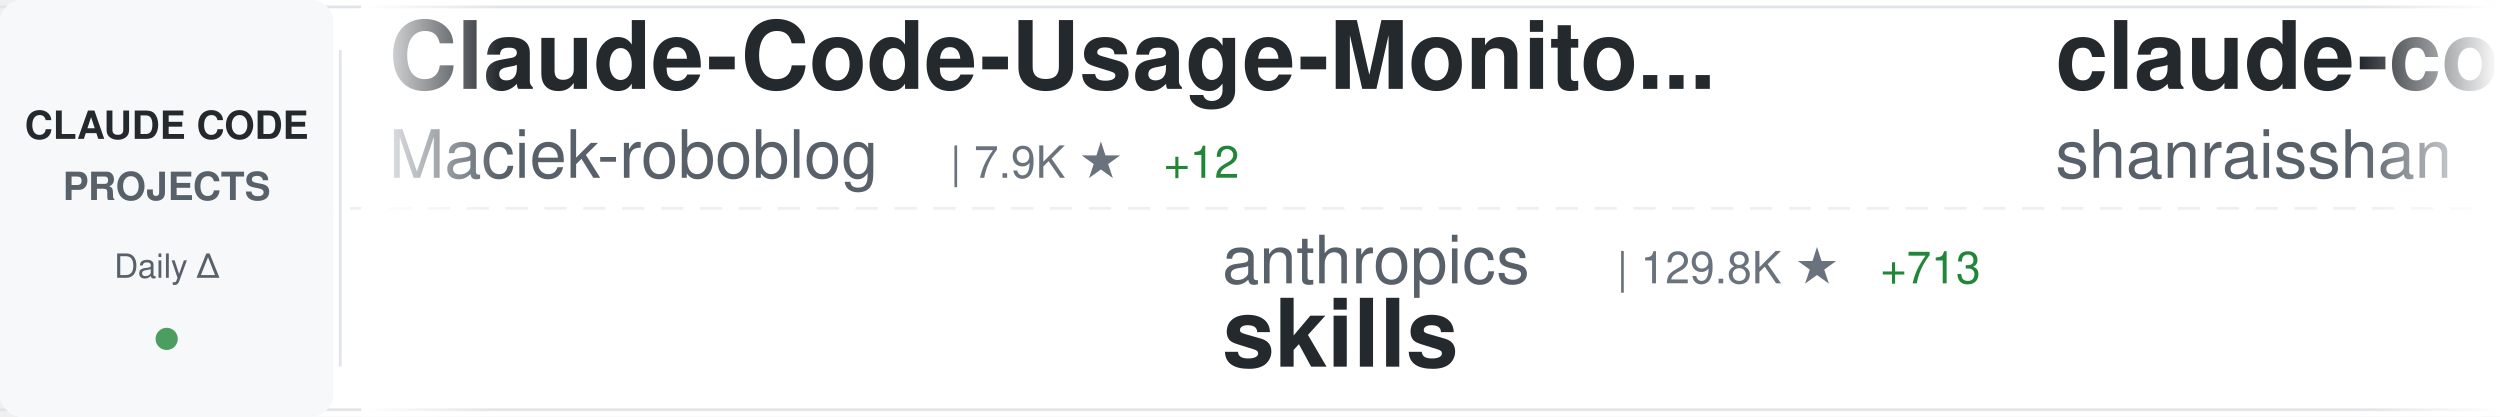
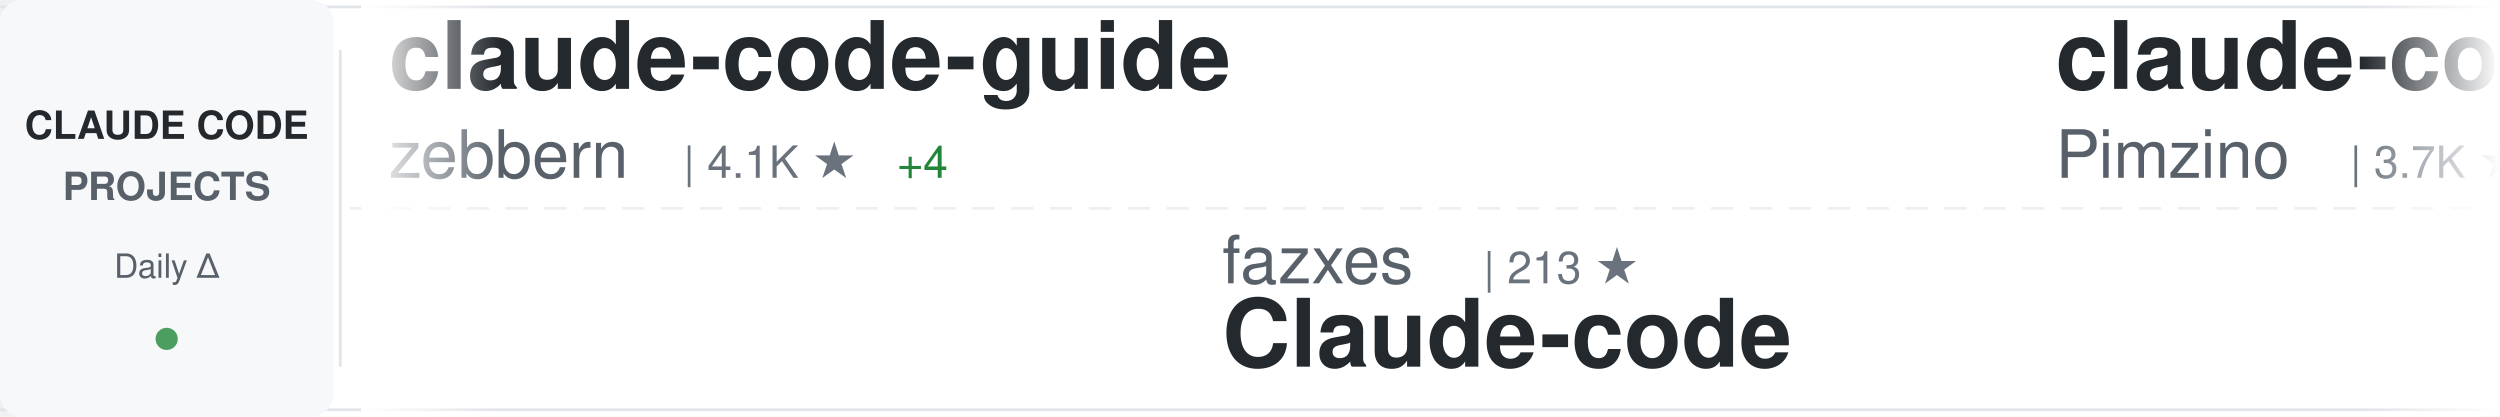
<svg xmlns="http://www.w3.org/2000/svg" width="900" height="150">
  <defs>
    <linearGradient id="awesomeLeftFade" x1="0%" y1="0%" x2="100%" y2="0%">
      <stop offset="0%" style="stop-color:#ffffff;stop-opacity:1" />
      <stop offset="100%" style="stop-color:#ffffff;stop-opacity:0" />
    </linearGradient>
    <linearGradient id="awesomeRightFade" x1="0%" y1="0%" x2="100%" y2="0%">
      <stop offset="0%" style="stop-color:#ffffff;stop-opacity:0" />
      <stop offset="100%" style="stop-color:#ffffff;stop-opacity:1" />
    </linearGradient>
  </defs>
  <rect width="900" height="150" fill="#ffffff" rx="8" />
  <rect x="0" y="2" width="900" height="1" fill="#e1e4e8" />
  <rect x="0" y="147" width="900" height="1" fill="#e1e4e8" />
  <line x1="0" y1="75" x2="900" y2="75" stroke="#e1e4e8" stroke-width="1" stroke-dasharray="8 6" opacity="0.6" />
  <rect x="0" y="0" width="120" height="150" fill="#f6f8fa" rx="8" />
  <text x="60" y="50" font-family="-apple-system, BlinkMacSystemFont, 'Segoe UI', Helvetica, Arial, sans-serif" font-size="14" font-weight="600" fill="#24292e" text-anchor="middle">CLAUDE CODE</text>
  <text x="60" y="72" font-family="-apple-system, BlinkMacSystemFont, 'Segoe UI', Helvetica, Arial, sans-serif" font-size="14" font-weight="600" fill="#586069" text-anchor="middle">PROJECTS</text>
  <text x="60" y="100" font-family="-apple-system, BlinkMacSystemFont, 'Segoe UI', Helvetica, Arial, sans-serif" font-size="12" font-weight="500" fill="#586069" text-anchor="middle">Daily Δ</text>
  <circle cx="60" cy="122" r="4" fill="#22863a" opacity="0.8" />
  <rect x="122" y="18" width="1" height="114" fill="#e1e4e8" />
  <clipPath id="awesomeTickerClip">
    <rect x="130" y="0" width="770" height="150" />
  </clipPath>
  <g clip-path="url(#awesomeTickerClip)">
    <g id="awesomeTickerItems">
      <animateTransform attributeName="transform" attributeType="XML" type="translate" from="0 0" to="-3000 0" dur="54s" repeatCount="indefinite" />
      <g transform="translate(0, 0)">
-         <text x="140" y="32" font-family="-apple-system, BlinkMacSystemFont, 'Segoe UI', Helvetica, Arial, sans-serif" font-size="34" font-weight="600" fill="#24292e">Claude-Code-Usage-Monito...</text>
-         <text x="140" y="64" font-family="-apple-system, BlinkMacSystemFont, 'Segoe UI', Helvetica, Arial, sans-serif" font-size="24" font-weight="400" fill="#586069">Maciek-roboblog</text>
-         <text x="342" y="64" font-family="-apple-system, BlinkMacSystemFont, 'Segoe UI', Helvetica, Arial, sans-serif" font-size="16" font-weight="500" fill="#6a737d">| 7.9K ★</text>
-         <text x="419" y="64" font-family="-apple-system, BlinkMacSystemFont, 'Segoe UI', Helvetica, Arial, sans-serif" font-size="16" font-weight="500" fill="#22863a"> +12</text>
-       </g>
-       <g transform="translate(300, 0)">
-         <text x="140" y="102" font-family="-apple-system, BlinkMacSystemFont, 'Segoe UI', Helvetica, Arial, sans-serif" font-size="24" font-weight="400" fill="#586069">anthropics</text>
-         <text x="282" y="102" font-family="-apple-system, BlinkMacSystemFont, 'Segoe UI', Helvetica, Arial, sans-serif" font-size="16" font-weight="500" fill="#6a737d">| 129.8K ★</text>
-         <text x="377" y="102" font-family="-apple-system, BlinkMacSystemFont, 'Segoe UI', Helvetica, Arial, sans-serif" font-size="16" font-weight="500" fill="#22863a"> +713</text>
-         <text x="140" y="132" font-family="-apple-system, BlinkMacSystemFont, 'Segoe UI', Helvetica, Arial, sans-serif" font-size="34" font-weight="600" fill="#24292e">skills</text>
-       </g>
-       <g transform="translate(600, 0)">
-         <text x="140" y="32" font-family="-apple-system, BlinkMacSystemFont, 'Segoe UI', Helvetica, Arial, sans-serif" font-size="34" font-weight="600" fill="#24292e">claude-code-best-practic...</text>
-         <text x="140" y="64" font-family="-apple-system, BlinkMacSystemFont, 'Segoe UI', Helvetica, Arial, sans-serif" font-size="24" font-weight="400" fill="#586069">shanraisshan</text>
-         <text x="306" y="64" font-family="-apple-system, BlinkMacSystemFont, 'Segoe UI', Helvetica, Arial, sans-serif" font-size="16" font-weight="500" fill="#6a737d">| 51.6K ★</text>
-         <text x="392" y="64" font-family="-apple-system, BlinkMacSystemFont, 'Segoe UI', Helvetica, Arial, sans-serif" font-size="16" font-weight="500" fill="#22863a"> +246</text>
-       </g>
-       <g transform="translate(900, 0)">
-         <text x="140" y="102" font-family="-apple-system, BlinkMacSystemFont, 'Segoe UI', Helvetica, Arial, sans-serif" font-size="24" font-weight="400" fill="#586069">wanshuiyin</text>
-         <text x="282" y="102" font-family="-apple-system, BlinkMacSystemFont, 'Segoe UI', Helvetica, Arial, sans-serif" font-size="16" font-weight="500" fill="#6a737d">| 8.4K ★</text>
-         <text x="359" y="102" font-family="-apple-system, BlinkMacSystemFont, 'Segoe UI', Helvetica, Arial, sans-serif" font-size="16" font-weight="500" fill="#22863a"> +189</text>
-         <text x="140" y="132" font-family="-apple-system, BlinkMacSystemFont, 'Segoe UI', Helvetica, Arial, sans-serif" font-size="34" font-weight="600" fill="#24292e">Auto-claude-code-researc...</text>
-       </g>
-       <g transform="translate(1200, 0)">
-         <text x="140" y="32" font-family="-apple-system, BlinkMacSystemFont, 'Segoe UI', Helvetica, Arial, sans-serif" font-size="34" font-weight="600" fill="#24292e">claude-coder</text>
-         <text x="140" y="64" font-family="-apple-system, BlinkMacSystemFont, 'Segoe UI', Helvetica, Arial, sans-serif" font-size="24" font-weight="400" fill="#586069">kodu-ai</text>
-         <text x="246" y="64" font-family="-apple-system, BlinkMacSystemFont, 'Segoe UI', Helvetica, Arial, sans-serif" font-size="16" font-weight="500" fill="#6a737d">| 5.3K ★</text>
-         <text x="323" y="64" font-family="-apple-system, BlinkMacSystemFont, 'Segoe UI', Helvetica, Arial, sans-serif" font-size="16" font-weight="500" fill="#22863a"> +2</text>
-       </g>
-       <g transform="translate(1500, 0)">
-         <text x="140" y="102" font-family="-apple-system, BlinkMacSystemFont, 'Segoe UI', Helvetica, Arial, sans-serif" font-size="24" font-weight="400" fill="#586069">anthropics</text>
-         <text x="282" y="102" font-family="-apple-system, BlinkMacSystemFont, 'Segoe UI', Helvetica, Arial, sans-serif" font-size="16" font-weight="500" fill="#6a737d">| 4.5K ★</text>
-         <text x="359" y="102" font-family="-apple-system, BlinkMacSystemFont, 'Segoe UI', Helvetica, Arial, sans-serif" font-size="16" font-weight="500" fill="#22863a"> +17</text>
-         <text x="140" y="132" font-family="-apple-system, BlinkMacSystemFont, 'Segoe UI', Helvetica, Arial, sans-serif" font-size="34" font-weight="600" fill="#24292e">claude-code-security-rev...</text>
-       </g>
-       <g transform="translate(1800, 0)">
-         <text x="140" y="32" font-family="-apple-system, BlinkMacSystemFont, 'Segoe UI', Helvetica, Arial, sans-serif" font-size="34" font-weight="600" fill="#24292e">awesome-claude-code-suba...</text>
-         <text x="140" y="64" font-family="-apple-system, BlinkMacSystemFont, 'Segoe UI', Helvetica, Arial, sans-serif" font-size="24" font-weight="400" fill="#586069">VoltAgent</text>
-         <text x="270" y="64" font-family="-apple-system, BlinkMacSystemFont, 'Segoe UI', Helvetica, Arial, sans-serif" font-size="16" font-weight="500" fill="#6a737d">| 19.3K ★</text>
-         <text x="356" y="64" font-family="-apple-system, BlinkMacSystemFont, 'Segoe UI', Helvetica, Arial, sans-serif" font-size="16" font-weight="500" fill="#22863a"> +89</text>
-       </g>
-       <g transform="translate(2100, 0)">
-         <text x="140" y="102" font-family="-apple-system, BlinkMacSystemFont, 'Segoe UI', Helvetica, Arial, sans-serif" font-size="24" font-weight="400" fill="#586069">darcyegb</text>
-         <text x="258" y="102" font-family="-apple-system, BlinkMacSystemFont, 'Segoe UI', Helvetica, Arial, sans-serif" font-size="16" font-weight="500" fill="#6a737d">| 686 ★</text>
-         <text x="326" y="102" font-family="-apple-system, BlinkMacSystemFont, 'Segoe UI', Helvetica, Arial, sans-serif" font-size="16" font-weight="500" fill="#22863a"> +3</text>
-         <text x="140" y="132" font-family="-apple-system, BlinkMacSystemFont, 'Segoe UI', Helvetica, Arial, sans-serif" font-size="34" font-weight="600" fill="#24292e">ClaudeCodeAgents</text>
-       </g>
-       <g transform="translate(2400, 0)">
        <text x="140" y="32" font-family="-apple-system, BlinkMacSystemFont, 'Segoe UI', Helvetica, Arial, sans-serif" font-size="34" font-weight="600" fill="#24292e">claude-code-guide</text>
        <text x="140" y="64" font-family="-apple-system, BlinkMacSystemFont, 'Segoe UI', Helvetica, Arial, sans-serif" font-size="24" font-weight="400" fill="#586069">zebbern</text>
        <text x="246" y="64" font-family="-apple-system, BlinkMacSystemFont, 'Segoe UI', Helvetica, Arial, sans-serif" font-size="16" font-weight="500" fill="#6a737d">| 4.1K ★</text>
-         <text x="323" y="64" font-family="-apple-system, BlinkMacSystemFont, 'Segoe UI', Helvetica, Arial, sans-serif" font-size="16" font-weight="500" fill="#22863a"> +5</text>
+         <text x="323" y="64" font-family="-apple-system, BlinkMacSystemFont, 'Segoe UI', Helvetica, Arial, sans-serif" font-size="16" font-weight="500" fill="#22863a"> +4</text>
+       </g>
+       <g transform="translate(300, 0)">
+         <text x="140" y="102" font-family="-apple-system, BlinkMacSystemFont, 'Segoe UI', Helvetica, Arial, sans-serif" font-size="24" font-weight="400" fill="#586069">fazxes</text>
+         <text x="234" y="102" font-family="-apple-system, BlinkMacSystemFont, 'Segoe UI', Helvetica, Arial, sans-serif" font-size="16" font-weight="500" fill="#6a737d">| 213 ★</text>
+         <text x="140" y="132" font-family="-apple-system, BlinkMacSystemFont, 'Segoe UI', Helvetica, Arial, sans-serif" font-size="34" font-weight="600" fill="#24292e">Claude-code</text>
+       </g>
+       <g transform="translate(600, 0)">
+         <text x="140" y="32" font-family="-apple-system, BlinkMacSystemFont, 'Segoe UI', Helvetica, Arial, sans-serif" font-size="34" font-weight="600" fill="#24292e">claude-code-spec-workflo...</text>
+         <text x="140" y="64" font-family="-apple-system, BlinkMacSystemFont, 'Segoe UI', Helvetica, Arial, sans-serif" font-size="24" font-weight="400" fill="#586069">Pimzino</text>
+         <text x="246" y="64" font-family="-apple-system, BlinkMacSystemFont, 'Segoe UI', Helvetica, Arial, sans-serif" font-size="16" font-weight="500" fill="#6a737d">| 3.7K ★</text>
+         <text x="323" y="64" font-family="-apple-system, BlinkMacSystemFont, 'Segoe UI', Helvetica, Arial, sans-serif" font-size="16" font-weight="500" fill="#22863a"> +2</text>
+       </g>
+       <g transform="translate(900, 0)">
+         <text x="140" y="102" font-family="-apple-system, BlinkMacSystemFont, 'Segoe UI', Helvetica, Arial, sans-serif" font-size="24" font-weight="400" fill="#586069">Donchitos</text>
+         <text x="270" y="102" font-family="-apple-system, BlinkMacSystemFont, 'Segoe UI', Helvetica, Arial, sans-serif" font-size="16" font-weight="500" fill="#6a737d">| 17.7K ★</text>
+         <text x="356" y="102" font-family="-apple-system, BlinkMacSystemFont, 'Segoe UI', Helvetica, Arial, sans-serif" font-size="16" font-weight="500" fill="#22863a"> +194</text>
+         <text x="140" y="132" font-family="-apple-system, BlinkMacSystemFont, 'Segoe UI', Helvetica, Arial, sans-serif" font-size="34" font-weight="600" fill="#24292e">Claude-Code-Game-Studios</text>
+       </g>
+       <g transform="translate(1200, 0)">
+         <text x="140" y="32" font-family="-apple-system, BlinkMacSystemFont, 'Segoe UI', Helvetica, Arial, sans-serif" font-size="34" font-weight="600" fill="#24292e">claude-code-source</text>
+         <text x="140" y="64" font-family="-apple-system, BlinkMacSystemFont, 'Segoe UI', Helvetica, Arial, sans-serif" font-size="24" font-weight="400" fill="#586069">hangsman</text>
+         <text x="258" y="64" font-family="-apple-system, BlinkMacSystemFont, 'Segoe UI', Helvetica, Arial, sans-serif" font-size="16" font-weight="500" fill="#6a737d">| 769 ★</text>
+       </g>
+       <g transform="translate(1500, 0)">
+         <text x="140" y="102" font-family="-apple-system, BlinkMacSystemFont, 'Segoe UI', Helvetica, Arial, sans-serif" font-size="24" font-weight="400" fill="#586069">eyaltoledano</text>
+         <text x="306" y="102" font-family="-apple-system, BlinkMacSystemFont, 'Segoe UI', Helvetica, Arial, sans-serif" font-size="16" font-weight="500" fill="#6a737d">| 27.0K ★</text>
+         <text x="392" y="102" font-family="-apple-system, BlinkMacSystemFont, 'Segoe UI', Helvetica, Arial, sans-serif" font-size="16" font-weight="500" fill="#22863a"> +14</text>
+         <text x="140" y="132" font-family="-apple-system, BlinkMacSystemFont, 'Segoe UI', Helvetica, Arial, sans-serif" font-size="34" font-weight="600" fill="#24292e">claude-task-master</text>
+       </g>
+       <g transform="translate(1800, 0)">
+         <text x="140" y="32" font-family="-apple-system, BlinkMacSystemFont, 'Segoe UI', Helvetica, Arial, sans-serif" font-size="34" font-weight="600" fill="#24292e">claude-code-my-workflow</text>
+         <text x="140" y="64" font-family="-apple-system, BlinkMacSystemFont, 'Segoe UI', Helvetica, Arial, sans-serif" font-size="24" font-weight="400" fill="#586069">pedrohcgs</text>
+         <text x="270" y="64" font-family="-apple-system, BlinkMacSystemFont, 'Segoe UI', Helvetica, Arial, sans-serif" font-size="16" font-weight="500" fill="#6a737d">| 1.1K ★</text>
+         <text x="347" y="64" font-family="-apple-system, BlinkMacSystemFont, 'Segoe UI', Helvetica, Arial, sans-serif" font-size="16" font-weight="500" fill="#22863a"> +10</text>
+       </g>
+       <g transform="translate(2100, 0)">
+         <text x="140" y="102" font-family="-apple-system, BlinkMacSystemFont, 'Segoe UI', Helvetica, Arial, sans-serif" font-size="24" font-weight="400" fill="#586069">ChinaSiro</text>
+         <text x="270" y="102" font-family="-apple-system, BlinkMacSystemFont, 'Segoe UI', Helvetica, Arial, sans-serif" font-size="16" font-weight="500" fill="#6a737d">| 9.1K ★</text>
+         <text x="347" y="102" font-family="-apple-system, BlinkMacSystemFont, 'Segoe UI', Helvetica, Arial, sans-serif" font-size="16" font-weight="500" fill="#22863a"> +18</text>
+         <text x="140" y="132" font-family="-apple-system, BlinkMacSystemFont, 'Segoe UI', Helvetica, Arial, sans-serif" font-size="34" font-weight="600" fill="#24292e">claude-code-sourcemap</text>
+       </g>
+       <g transform="translate(2400, 0)">
+         <text x="140" y="32" font-family="-apple-system, BlinkMacSystemFont, 'Segoe UI', Helvetica, Arial, sans-serif" font-size="34" font-weight="600" fill="#24292e">claude-code-ultimate-gui...</text>
+         <text x="140" y="64" font-family="-apple-system, BlinkMacSystemFont, 'Segoe UI', Helvetica, Arial, sans-serif" font-size="24" font-weight="400" fill="#586069">FlorianBruniaux</text>
+         <text x="342" y="64" font-family="-apple-system, BlinkMacSystemFont, 'Segoe UI', Helvetica, Arial, sans-serif" font-size="16" font-weight="500" fill="#6a737d">| 4.2K ★</text>
+         <text x="419" y="64" font-family="-apple-system, BlinkMacSystemFont, 'Segoe UI', Helvetica, Arial, sans-serif" font-size="16" font-weight="500" fill="#22863a"> +31</text>
      </g>
      <g transform="translate(2700, 0)">
-         <text x="140" y="102" font-family="-apple-system, BlinkMacSystemFont, 'Segoe UI', Helvetica, Arial, sans-serif" font-size="24" font-weight="400" fill="#586069">bfly123</text>
-         <text x="246" y="102" font-family="-apple-system, BlinkMacSystemFont, 'Segoe UI', Helvetica, Arial, sans-serif" font-size="16" font-weight="500" fill="#6a737d">| 2.5K ★</text>
-         <text x="323" y="102" font-family="-apple-system, BlinkMacSystemFont, 'Segoe UI', Helvetica, Arial, sans-serif" font-size="16" font-weight="500" fill="#22863a"> +8</text>
-         <text x="140" y="132" font-family="-apple-system, BlinkMacSystemFont, 'Segoe UI', Helvetica, Arial, sans-serif" font-size="34" font-weight="600" fill="#24292e">claude_codex_bridge</text>
+         <text x="140" y="102" font-family="-apple-system, BlinkMacSystemFont, 'Segoe UI', Helvetica, Arial, sans-serif" font-size="24" font-weight="400" fill="#586069">musistudio</text>
+         <text x="282" y="102" font-family="-apple-system, BlinkMacSystemFont, 'Segoe UI', Helvetica, Arial, sans-serif" font-size="16" font-weight="500" fill="#6a737d">| 33.6K ★</text>
+         <text x="368" y="102" font-family="-apple-system, BlinkMacSystemFont, 'Segoe UI', Helvetica, Arial, sans-serif" font-size="16" font-weight="500" fill="#22863a"> +51</text>
+         <text x="140" y="132" font-family="-apple-system, BlinkMacSystemFont, 'Segoe UI', Helvetica, Arial, sans-serif" font-size="34" font-weight="600" fill="#24292e">claude-code-router</text>
      </g>
      <g transform="translate(3000, 0)">
-         <text x="140" y="32" font-family="-apple-system, BlinkMacSystemFont, 'Segoe UI', Helvetica, Arial, sans-serif" font-size="34" font-weight="600" fill="#24292e">Claude-Code-Usage-Monito...</text>
-         <text x="140" y="64" font-family="-apple-system, BlinkMacSystemFont, 'Segoe UI', Helvetica, Arial, sans-serif" font-size="24" font-weight="400" fill="#586069">Maciek-roboblog</text>
-         <text x="342" y="64" font-family="-apple-system, BlinkMacSystemFont, 'Segoe UI', Helvetica, Arial, sans-serif" font-size="16" font-weight="500" fill="#6a737d">| 7.9K ★</text>
-         <text x="419" y="64" font-family="-apple-system, BlinkMacSystemFont, 'Segoe UI', Helvetica, Arial, sans-serif" font-size="16" font-weight="500" fill="#22863a"> +12</text>
+         <text x="140" y="32" font-family="-apple-system, BlinkMacSystemFont, 'Segoe UI', Helvetica, Arial, sans-serif" font-size="34" font-weight="600" fill="#24292e">claude-code-guide</text>
+         <text x="140" y="64" font-family="-apple-system, BlinkMacSystemFont, 'Segoe UI', Helvetica, Arial, sans-serif" font-size="24" font-weight="400" fill="#586069">zebbern</text>
+         <text x="246" y="64" font-family="-apple-system, BlinkMacSystemFont, 'Segoe UI', Helvetica, Arial, sans-serif" font-size="16" font-weight="500" fill="#6a737d">| 4.1K ★</text>
+         <text x="323" y="64" font-family="-apple-system, BlinkMacSystemFont, 'Segoe UI', Helvetica, Arial, sans-serif" font-size="16" font-weight="500" fill="#22863a"> +4</text>
      </g>
      <g transform="translate(3300, 0)">
-         <text x="140" y="102" font-family="-apple-system, BlinkMacSystemFont, 'Segoe UI', Helvetica, Arial, sans-serif" font-size="24" font-weight="400" fill="#586069">anthropics</text>
-         <text x="282" y="102" font-family="-apple-system, BlinkMacSystemFont, 'Segoe UI', Helvetica, Arial, sans-serif" font-size="16" font-weight="500" fill="#6a737d">| 129.8K ★</text>
-         <text x="377" y="102" font-family="-apple-system, BlinkMacSystemFont, 'Segoe UI', Helvetica, Arial, sans-serif" font-size="16" font-weight="500" fill="#22863a"> +713</text>
-         <text x="140" y="132" font-family="-apple-system, BlinkMacSystemFont, 'Segoe UI', Helvetica, Arial, sans-serif" font-size="34" font-weight="600" fill="#24292e">skills</text>
+         <text x="140" y="102" font-family="-apple-system, BlinkMacSystemFont, 'Segoe UI', Helvetica, Arial, sans-serif" font-size="24" font-weight="400" fill="#586069">fazxes</text>
+         <text x="234" y="102" font-family="-apple-system, BlinkMacSystemFont, 'Segoe UI', Helvetica, Arial, sans-serif" font-size="16" font-weight="500" fill="#6a737d">| 213 ★</text>
+         <text x="140" y="132" font-family="-apple-system, BlinkMacSystemFont, 'Segoe UI', Helvetica, Arial, sans-serif" font-size="34" font-weight="600" fill="#24292e">Claude-code</text>
      </g>
      <g transform="translate(3600, 0)">
-         <text x="140" y="32" font-family="-apple-system, BlinkMacSystemFont, 'Segoe UI', Helvetica, Arial, sans-serif" font-size="34" font-weight="600" fill="#24292e">claude-code-best-practic...</text>
-         <text x="140" y="64" font-family="-apple-system, BlinkMacSystemFont, 'Segoe UI', Helvetica, Arial, sans-serif" font-size="24" font-weight="400" fill="#586069">shanraisshan</text>
-         <text x="306" y="64" font-family="-apple-system, BlinkMacSystemFont, 'Segoe UI', Helvetica, Arial, sans-serif" font-size="16" font-weight="500" fill="#6a737d">| 51.6K ★</text>
-         <text x="392" y="64" font-family="-apple-system, BlinkMacSystemFont, 'Segoe UI', Helvetica, Arial, sans-serif" font-size="16" font-weight="500" fill="#22863a"> +246</text>
+         <text x="140" y="32" font-family="-apple-system, BlinkMacSystemFont, 'Segoe UI', Helvetica, Arial, sans-serif" font-size="34" font-weight="600" fill="#24292e">claude-code-spec-workflo...</text>
+         <text x="140" y="64" font-family="-apple-system, BlinkMacSystemFont, 'Segoe UI', Helvetica, Arial, sans-serif" font-size="24" font-weight="400" fill="#586069">Pimzino</text>
+         <text x="246" y="64" font-family="-apple-system, BlinkMacSystemFont, 'Segoe UI', Helvetica, Arial, sans-serif" font-size="16" font-weight="500" fill="#6a737d">| 3.7K ★</text>
+         <text x="323" y="64" font-family="-apple-system, BlinkMacSystemFont, 'Segoe UI', Helvetica, Arial, sans-serif" font-size="16" font-weight="500" fill="#22863a"> +2</text>
      </g>
      <g transform="translate(3900, 0)">
-         <text x="140" y="102" font-family="-apple-system, BlinkMacSystemFont, 'Segoe UI', Helvetica, Arial, sans-serif" font-size="24" font-weight="400" fill="#586069">wanshuiyin</text>
-         <text x="282" y="102" font-family="-apple-system, BlinkMacSystemFont, 'Segoe UI', Helvetica, Arial, sans-serif" font-size="16" font-weight="500" fill="#6a737d">| 8.4K ★</text>
-         <text x="359" y="102" font-family="-apple-system, BlinkMacSystemFont, 'Segoe UI', Helvetica, Arial, sans-serif" font-size="16" font-weight="500" fill="#22863a"> +189</text>
-         <text x="140" y="132" font-family="-apple-system, BlinkMacSystemFont, 'Segoe UI', Helvetica, Arial, sans-serif" font-size="34" font-weight="600" fill="#24292e">Auto-claude-code-researc...</text>
+         <text x="140" y="102" font-family="-apple-system, BlinkMacSystemFont, 'Segoe UI', Helvetica, Arial, sans-serif" font-size="24" font-weight="400" fill="#586069">Donchitos</text>
+         <text x="270" y="102" font-family="-apple-system, BlinkMacSystemFont, 'Segoe UI', Helvetica, Arial, sans-serif" font-size="16" font-weight="500" fill="#6a737d">| 17.7K ★</text>
+         <text x="356" y="102" font-family="-apple-system, BlinkMacSystemFont, 'Segoe UI', Helvetica, Arial, sans-serif" font-size="16" font-weight="500" fill="#22863a"> +194</text>
+         <text x="140" y="132" font-family="-apple-system, BlinkMacSystemFont, 'Segoe UI', Helvetica, Arial, sans-serif" font-size="34" font-weight="600" fill="#24292e">Claude-Code-Game-Studios</text>
      </g>
    </g>
  </g>
  <rect x="130" y="0" width="50" height="150" fill="url(#awesomeLeftFade)" />
  <rect x="850" y="0" width="50" height="150" fill="url(#awesomeRightFade)" />
</svg>
